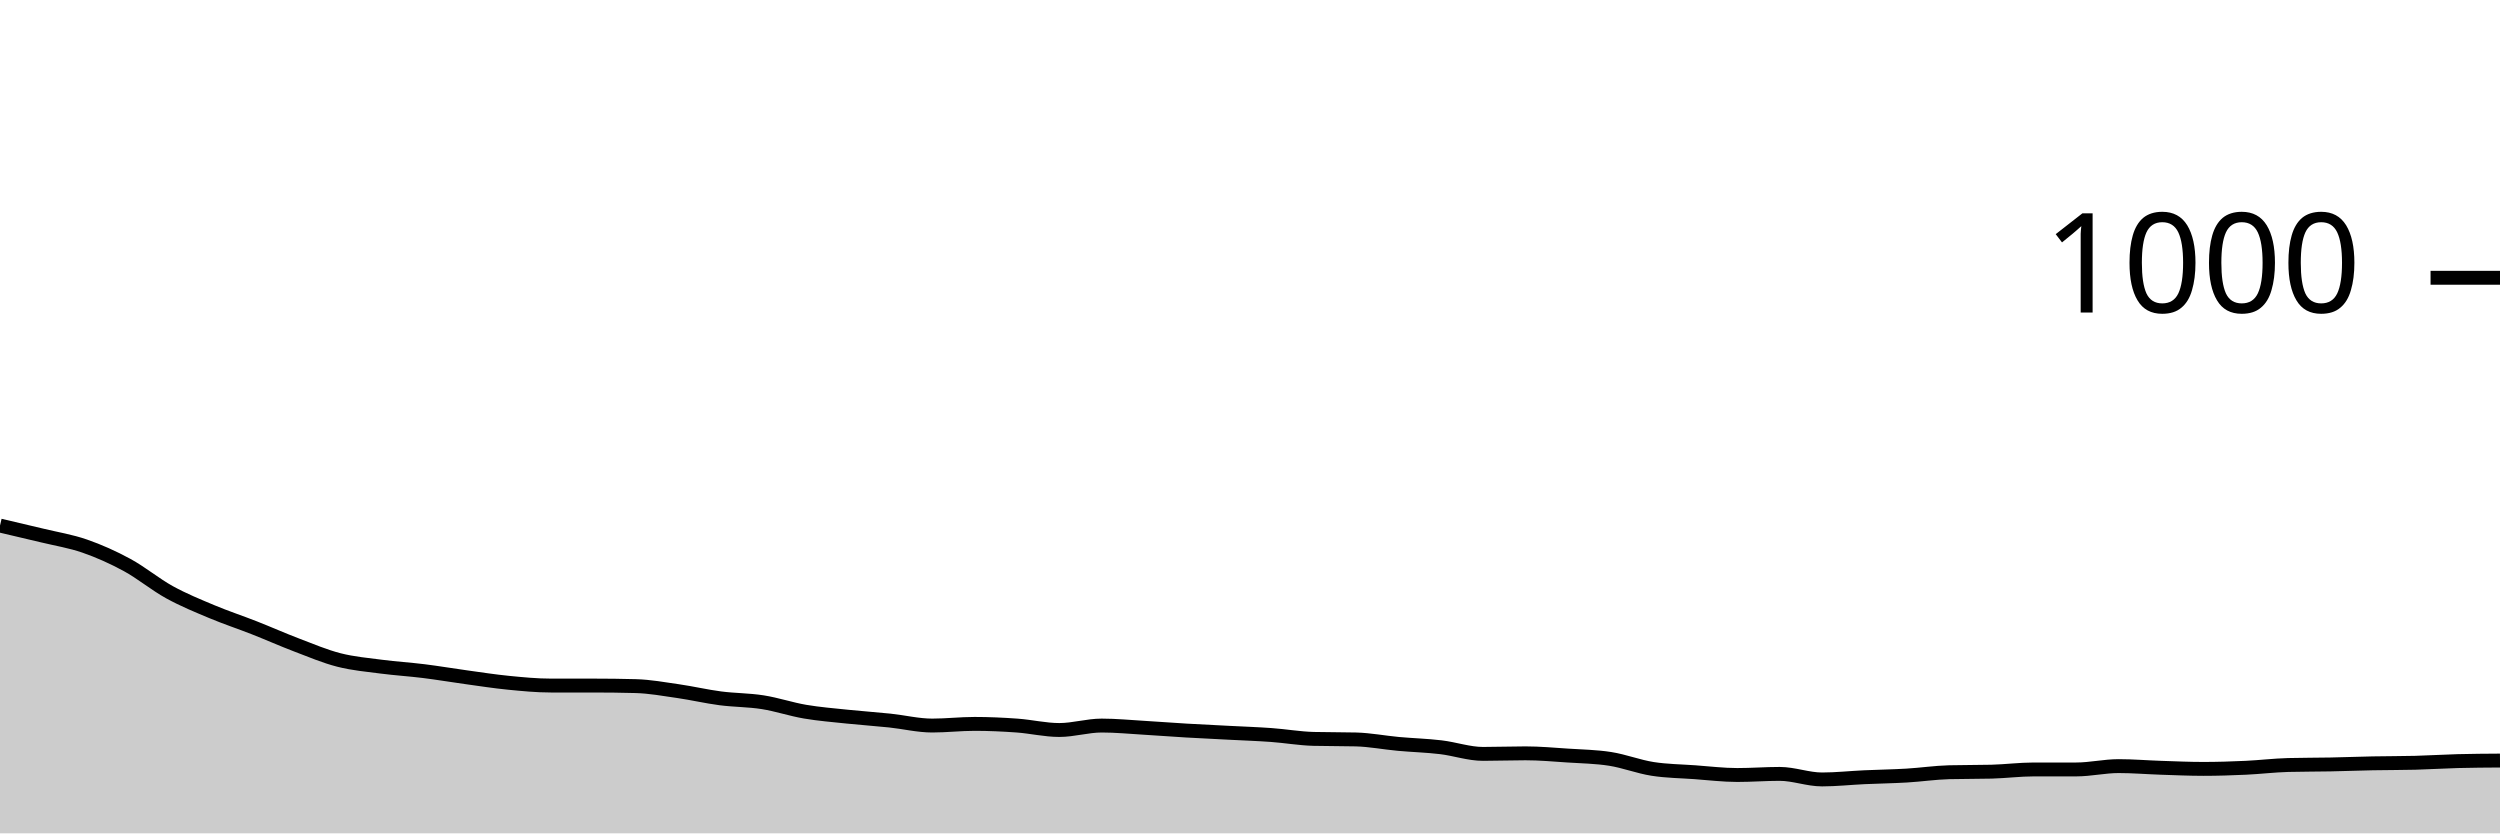
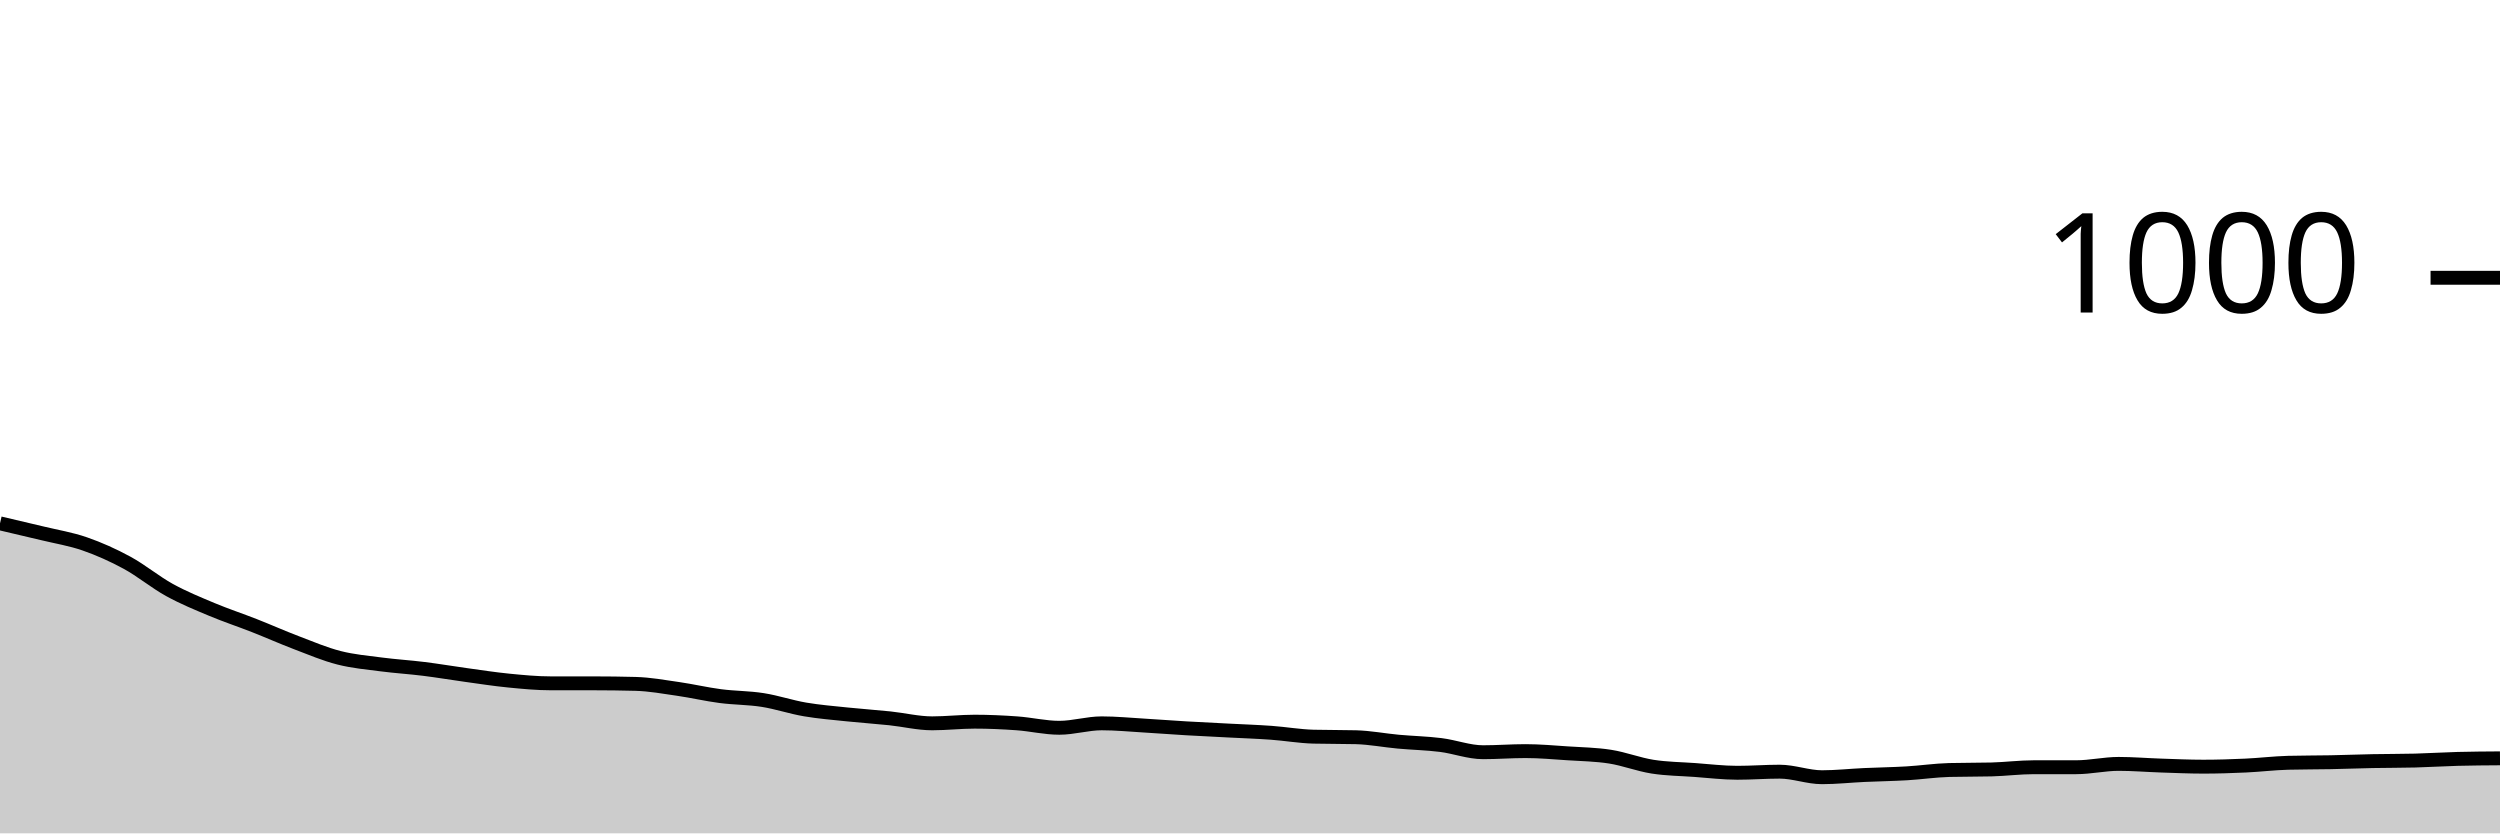
<svg xmlns="http://www.w3.org/2000/svg" viewBox="0 0 180 60">
  <g transform="translate(0,20)">
-     <path class="area" fill="rgba(0, 0, 0, 0.2)" d="M0,17.84C1.017,18.077,2.034,18.313,3.051,18.56C4.068,18.807,5.085,18.967,6.102,19.32C7.119,19.673,8.136,20.127,9.153,20.68C10.169,21.233,11.186,22.08,12.203,22.64C13.22,23.2,14.237,23.613,15.254,24.04C16.271,24.467,17.288,24.8,18.305,25.2C19.322,25.6,20.339,26.053,21.356,26.44C22.373,26.827,23.39,27.26,24.407,27.52C25.424,27.78,26.441,27.867,27.458,28C28.475,28.133,29.492,28.193,30.508,28.32C31.525,28.447,32.542,28.62,33.559,28.76C34.576,28.9,35.593,29.06,36.61,29.16C37.627,29.26,38.644,29.36,39.661,29.36C40.678,29.36,41.695,29.36,42.712,29.36C43.729,29.36,44.746,29.373,45.763,29.4C46.78,29.427,47.797,29.613,48.814,29.76C49.831,29.907,50.847,30.147,51.864,30.28C52.881,30.413,53.898,30.4,54.915,30.56C55.932,30.72,56.949,31.067,57.966,31.24C58.983,31.413,60,31.493,61.017,31.6C62.034,31.707,63.051,31.773,64.068,31.88C65.085,31.987,66.102,32.24,67.119,32.24C68.136,32.24,69.153,32.12,70.169,32.12C71.186,32.12,72.203,32.167,73.22,32.24C74.237,32.313,75.254,32.56,76.271,32.56C77.288,32.56,78.305,32.24,79.322,32.24C80.339,32.24,81.356,32.34,82.373,32.4C83.39,32.46,84.407,32.54,85.424,32.6C86.441,32.66,87.458,32.707,88.475,32.76C89.492,32.813,90.508,32.847,91.525,32.92C92.542,32.993,93.559,33.173,94.576,33.2C95.593,33.227,96.61,33.213,97.627,33.24C98.644,33.267,99.661,33.467,100.678,33.56C101.695,33.653,102.712,33.68,103.729,33.8C104.746,33.92,105.763,34.28,106.78,34.28C107.797,34.28,108.814,34.24,109.831,34.24C110.847,34.24,111.864,34.333,112.881,34.4C113.898,34.467,114.915,34.48,115.932,34.64C116.949,34.8,117.966,35.2,118.983,35.36C120,35.52,121.017,35.527,122.034,35.6C123.051,35.673,124.068,35.8,125.085,35.8C126.102,35.8,127.119,35.72,128.136,35.72C129.153,35.72,130.169,36.12,131.186,36.12C132.203,36.12,133.22,36.007,134.237,35.96C135.254,35.913,136.271,35.9,137.288,35.84C138.305,35.78,139.322,35.627,140.339,35.6C141.356,35.573,142.373,35.587,143.39,35.56C144.407,35.533,145.424,35.4,146.441,35.4C147.458,35.4,148.475,35.4,149.492,35.4C150.508,35.4,151.525,35.16,152.542,35.16C153.559,35.16,154.576,35.247,155.593,35.28C156.61,35.313,157.627,35.36,158.644,35.36C159.661,35.36,160.678,35.327,161.695,35.28C162.712,35.233,163.729,35.107,164.746,35.08C165.763,35.053,166.78,35.06,167.797,35.04C168.814,35.02,169.831,34.98,170.847,34.96C171.864,34.94,172.881,34.947,173.898,34.92C174.915,34.893,175.932,34.827,176.949,34.8C177.966,34.773,178.983,34.767,180,34.76L180,40C178.983,40,177.966,40,176.949,40C175.932,40,174.915,40,173.898,40C172.881,40,171.864,40,170.847,40C169.831,40,168.814,40,167.797,40C166.78,40,165.763,40,164.746,40C163.729,40,162.712,40,161.695,40C160.678,40,159.661,40,158.644,40C157.627,40,156.61,40,155.593,40C154.576,40,153.559,40,152.542,40C151.525,40,150.508,40,149.492,40C148.475,40,147.458,40,146.441,40C145.424,40,144.407,40,143.39,40C142.373,40,141.356,40,140.339,40C139.322,40,138.305,40,137.288,40C136.271,40,135.254,40,134.237,40C133.22,40,132.203,40,131.186,40C130.169,40,129.153,40,128.136,40C127.119,40,126.102,40,125.085,40C124.068,40,123.051,40,122.034,40C121.017,40,120,40,118.983,40C117.966,40,116.949,40,115.932,40C114.915,40,113.898,40,112.881,40C111.864,40,110.847,40,109.831,40C108.814,40,107.797,40,106.78,40C105.763,40,104.746,40,103.729,40C102.712,40,101.695,40,100.678,40C99.661,40,98.644,40,97.627,40C96.61,40,95.593,40,94.576,40C93.559,40,92.542,40,91.525,40C90.508,40,89.492,40,88.475,40C87.458,40,86.441,40,85.424,40C84.407,40,83.39,40,82.373,40C81.356,40,80.339,40,79.322,40C78.305,40,77.288,40,76.271,40C75.254,40,74.237,40,73.22,40C72.203,40,71.186,40,70.169,40C69.153,40,68.136,40,67.119,40C66.102,40,65.085,40,64.068,40C63.051,40,62.034,40,61.017,40C60,40,58.983,40,57.966,40C56.949,40,55.932,40,54.915,40C53.898,40,52.881,40,51.864,40C50.847,40,49.831,40,48.814,40C47.797,40,46.78,40,45.763,40C44.746,40,43.729,40,42.712,40C41.695,40,40.678,40,39.661,40C38.644,40,37.627,40,36.61,40C35.593,40,34.576,40,33.559,40C32.542,40,31.525,40,30.508,40C29.492,40,28.475,40,27.458,40C26.441,40,25.424,40,24.407,40C23.39,40,22.373,40,21.356,40C20.339,40,19.322,40,18.305,40C17.288,40,16.271,40,15.254,40C14.237,40,13.22,40,12.203,40C11.186,40,10.169,40,9.153,40C8.136,40,7.119,40,6.102,40C5.085,40,4.068,40,3.051,40C2.034,40,1.017,40,0,40Z" />
-     <path class="line" stroke="black" fill="none" d="M0,17.84C1.017,18.077,2.034,18.313,3.051,18.56C4.068,18.807,5.085,18.967,6.102,19.32C7.119,19.673,8.136,20.127,9.153,20.68C10.169,21.233,11.186,22.08,12.203,22.64C13.22,23.2,14.237,23.613,15.254,24.04C16.271,24.467,17.288,24.8,18.305,25.2C19.322,25.6,20.339,26.053,21.356,26.44C22.373,26.827,23.39,27.26,24.407,27.52C25.424,27.78,26.441,27.867,27.458,28C28.475,28.133,29.492,28.193,30.508,28.32C31.525,28.447,32.542,28.62,33.559,28.76C34.576,28.9,35.593,29.06,36.61,29.16C37.627,29.26,38.644,29.36,39.661,29.36C40.678,29.36,41.695,29.36,42.712,29.36C43.729,29.36,44.746,29.373,45.763,29.4C46.78,29.427,47.797,29.613,48.814,29.76C49.831,29.907,50.847,30.147,51.864,30.28C52.881,30.413,53.898,30.4,54.915,30.56C55.932,30.72,56.949,31.067,57.966,31.24C58.983,31.413,60,31.493,61.017,31.6C62.034,31.707,63.051,31.773,64.068,31.88C65.085,31.987,66.102,32.24,67.119,32.24C68.136,32.24,69.153,32.12,70.169,32.12C71.186,32.12,72.203,32.167,73.22,32.24C74.237,32.313,75.254,32.56,76.271,32.56C77.288,32.56,78.305,32.24,79.322,32.24C80.339,32.24,81.356,32.34,82.373,32.4C83.39,32.46,84.407,32.54,85.424,32.6C86.441,32.66,87.458,32.707,88.475,32.76C89.492,32.813,90.508,32.847,91.525,32.92C92.542,32.993,93.559,33.173,94.576,33.2C95.593,33.227,96.61,33.213,97.627,33.24C98.644,33.267,99.661,33.467,100.678,33.56C101.695,33.653,102.712,33.68,103.729,33.8C104.746,33.92,105.763,34.28,106.78,34.28C107.797,34.28,108.814,34.24,109.831,34.24C110.847,34.24,111.864,34.333,112.881,34.4C113.898,34.467,114.915,34.48,115.932,34.64C116.949,34.8,117.966,35.2,118.983,35.36C120,35.52,121.017,35.527,122.034,35.6C123.051,35.673,124.068,35.8,125.085,35.8C126.102,35.8,127.119,35.72,128.136,35.72C129.153,35.72,130.169,36.12,131.186,36.12C132.203,36.12,133.22,36.007,134.237,35.96C135.254,35.913,136.271,35.9,137.288,35.84C138.305,35.78,139.322,35.627,140.339,35.6C141.356,35.573,142.373,35.587,143.39,35.56C144.407,35.533,145.424,35.4,146.441,35.4C147.458,35.4,148.475,35.4,149.492,35.4C150.508,35.4,151.525,35.16,152.542,35.16C153.559,35.16,154.576,35.247,155.593,35.28C156.61,35.313,157.627,35.36,158.644,35.36C159.661,35.36,160.678,35.327,161.695,35.28C162.712,35.233,163.729,35.107,164.746,35.08C165.763,35.053,166.78,35.06,167.797,35.04C168.814,35.02,169.831,34.98,170.847,34.96C171.864,34.94,172.881,34.947,173.898,34.92C174.915,34.893,175.932,34.827,176.949,34.8C177.966,34.773,178.983,34.767,180,34.76" />
+     <path class="area" fill="rgba(0, 0, 0, 0.2)" d="M0,17.68C1.017,17.917,2.034,18.153,3.051,18.4C4.068,18.647,5.085,18.807,6.102,19.16C7.119,19.513,8.136,19.967,9.153,20.52C10.169,21.073,11.186,21.92,12.203,22.48C13.22,23.04,14.237,23.453,15.254,23.88C16.271,24.307,17.288,24.64,18.305,25.04C19.322,25.44,20.339,25.893,21.356,26.28C22.373,26.667,23.39,27.1,24.407,27.36C25.424,27.62,26.441,27.707,27.458,27.84C28.475,27.973,29.492,28.033,30.508,28.16C31.525,28.287,32.542,28.46,33.559,28.6C34.576,28.74,35.593,28.9,36.61,29C37.627,29.1,38.644,29.2,39.661,29.2C40.678,29.2,41.695,29.2,42.712,29.2C43.729,29.2,44.746,29.213,45.763,29.24C46.78,29.267,47.797,29.453,48.814,29.6C49.831,29.747,50.847,29.987,51.864,30.12C52.881,30.253,53.898,30.24,54.915,30.4C55.932,30.56,56.949,30.907,57.966,31.08C58.983,31.253,60,31.333,61.017,31.44C62.034,31.547,63.051,31.613,64.068,31.72C65.085,31.827,66.102,32.08,67.119,32.08C68.136,32.08,69.153,31.96,70.169,31.96C71.186,31.96,72.203,32.007,73.22,32.08C74.237,32.153,75.254,32.4,76.271,32.4C77.288,32.4,78.305,32.08,79.322,32.08C80.339,32.08,81.356,32.18,82.373,32.24C83.39,32.3,84.407,32.38,85.424,32.44C86.441,32.5,87.458,32.547,88.475,32.6C89.492,32.653,90.508,32.687,91.525,32.76C92.542,32.833,93.559,33.013,94.576,33.04C95.593,33.067,96.61,33.053,97.627,33.08C98.644,33.107,99.661,33.307,100.678,33.4C101.695,33.493,102.712,33.513,103.729,33.64C104.746,33.767,105.763,34.16,106.78,34.16C107.797,34.16,108.814,34.08,109.831,34.08C110.847,34.08,111.864,34.173,112.881,34.24C113.898,34.307,114.915,34.32,115.932,34.48C116.949,34.64,117.966,35.04,118.983,35.2C120,35.36,121.017,35.367,122.034,35.44C123.051,35.513,124.068,35.64,125.085,35.64C126.102,35.64,127.119,35.56,128.136,35.56C129.153,35.56,130.169,35.96,131.186,35.96C132.203,35.96,133.22,35.847,134.237,35.8C135.254,35.753,136.271,35.74,137.288,35.68C138.305,35.62,139.322,35.467,140.339,35.44C141.356,35.413,142.373,35.427,143.39,35.4C144.407,35.373,145.424,35.24,146.441,35.24C147.458,35.24,148.475,35.24,149.492,35.24C150.508,35.24,151.525,35,152.542,35C153.559,35,154.576,35.087,155.593,35.12C156.61,35.153,157.627,35.2,158.644,35.2C159.661,35.2,160.678,35.167,161.695,35.12C162.712,35.073,163.729,34.947,164.746,34.92C165.763,34.893,166.78,34.9,167.797,34.88C168.814,34.86,169.831,34.82,170.847,34.8C171.864,34.78,172.881,34.787,173.898,34.76C174.915,34.733,175.932,34.667,176.949,34.64C177.966,34.613,178.983,34.607,180,34.6L180,40C178.983,40,177.966,40,176.949,40C175.932,40,174.915,40,173.898,40C172.881,40,171.864,40,170.847,40C169.831,40,168.814,40,167.797,40C166.78,40,165.763,40,164.746,40C163.729,40,162.712,40,161.695,40C160.678,40,159.661,40,158.644,40C157.627,40,156.61,40,155.593,40C154.576,40,153.559,40,152.542,40C151.525,40,150.508,40,149.492,40C148.475,40,147.458,40,146.441,40C145.424,40,144.407,40,143.39,40C142.373,40,141.356,40,140.339,40C139.322,40,138.305,40,137.288,40C136.271,40,135.254,40,134.237,40C133.22,40,132.203,40,131.186,40C130.169,40,129.153,40,128.136,40C127.119,40,126.102,40,125.085,40C124.068,40,123.051,40,122.034,40C121.017,40,120,40,118.983,40C117.966,40,116.949,40,115.932,40C114.915,40,113.898,40,112.881,40C111.864,40,110.847,40,109.831,40C108.814,40,107.797,40,106.78,40C105.763,40,104.746,40,103.729,40C102.712,40,101.695,40,100.678,40C99.661,40,98.644,40,97.627,40C96.61,40,95.593,40,94.576,40C93.559,40,92.542,40,91.525,40C90.508,40,89.492,40,88.475,40C87.458,40,86.441,40,85.424,40C84.407,40,83.39,40,82.373,40C81.356,40,80.339,40,79.322,40C78.305,40,77.288,40,76.271,40C75.254,40,74.237,40,73.22,40C72.203,40,71.186,40,70.169,40C69.153,40,68.136,40,67.119,40C66.102,40,65.085,40,64.068,40C63.051,40,62.034,40,61.017,40C60,40,58.983,40,57.966,40C56.949,40,55.932,40,54.915,40C53.898,40,52.881,40,51.864,40C50.847,40,49.831,40,48.814,40C47.797,40,46.78,40,45.763,40C44.746,40,43.729,40,42.712,40C41.695,40,40.678,40,39.661,40C38.644,40,37.627,40,36.61,40C35.593,40,34.576,40,33.559,40C32.542,40,31.525,40,30.508,40C29.492,40,28.475,40,27.458,40C26.441,40,25.424,40,24.407,40C23.39,40,22.373,40,21.356,40C20.339,40,19.322,40,18.305,40C17.288,40,16.271,40,15.254,40C14.237,40,13.22,40,12.203,40C11.186,40,10.169,40,9.153,40C8.136,40,7.119,40,6.102,40C5.085,40,4.068,40,3.051,40C2.034,40,1.017,40,0,40Z" />
+     <path class="line" stroke="black" fill="none" d="M0,17.68C1.017,17.917,2.034,18.153,3.051,18.4C4.068,18.647,5.085,18.807,6.102,19.16C7.119,19.513,8.136,19.967,9.153,20.52C10.169,21.073,11.186,21.92,12.203,22.48C13.22,23.04,14.237,23.453,15.254,23.88C16.271,24.307,17.288,24.64,18.305,25.04C19.322,25.44,20.339,25.893,21.356,26.28C22.373,26.667,23.39,27.1,24.407,27.36C25.424,27.62,26.441,27.707,27.458,27.84C28.475,27.973,29.492,28.033,30.508,28.16C31.525,28.287,32.542,28.46,33.559,28.6C34.576,28.74,35.593,28.9,36.61,29C37.627,29.1,38.644,29.2,39.661,29.2C40.678,29.2,41.695,29.2,42.712,29.2C43.729,29.2,44.746,29.213,45.763,29.24C46.78,29.267,47.797,29.453,48.814,29.6C49.831,29.747,50.847,29.987,51.864,30.12C52.881,30.253,53.898,30.24,54.915,30.4C55.932,30.56,56.949,30.907,57.966,31.08C58.983,31.253,60,31.333,61.017,31.44C62.034,31.547,63.051,31.613,64.068,31.72C65.085,31.827,66.102,32.08,67.119,32.08C68.136,32.08,69.153,31.96,70.169,31.96C71.186,31.96,72.203,32.007,73.22,32.08C74.237,32.153,75.254,32.4,76.271,32.4C77.288,32.4,78.305,32.08,79.322,32.08C80.339,32.08,81.356,32.18,82.373,32.24C83.39,32.3,84.407,32.38,85.424,32.44C86.441,32.5,87.458,32.547,88.475,32.6C89.492,32.653,90.508,32.687,91.525,32.76C92.542,32.833,93.559,33.013,94.576,33.04C95.593,33.067,96.61,33.053,97.627,33.08C98.644,33.107,99.661,33.307,100.678,33.4C101.695,33.493,102.712,33.513,103.729,33.64C104.746,33.767,105.763,34.16,106.78,34.16C107.797,34.16,108.814,34.08,109.831,34.08C110.847,34.08,111.864,34.173,112.881,34.24C113.898,34.307,114.915,34.32,115.932,34.48C116.949,34.64,117.966,35.04,118.983,35.2C120,35.36,121.017,35.367,122.034,35.44C123.051,35.513,124.068,35.64,125.085,35.64C126.102,35.64,127.119,35.56,128.136,35.56C129.153,35.56,130.169,35.96,131.186,35.96C132.203,35.96,133.22,35.847,134.237,35.8C135.254,35.753,136.271,35.74,137.288,35.68C138.305,35.62,139.322,35.467,140.339,35.44C141.356,35.413,142.373,35.427,143.39,35.4C144.407,35.373,145.424,35.24,146.441,35.24C147.458,35.24,148.475,35.24,149.492,35.24C150.508,35.24,151.525,35,152.542,35C153.559,35,154.576,35.087,155.593,35.12C156.61,35.153,157.627,35.2,158.644,35.2C159.661,35.2,160.678,35.167,161.695,35.12C162.712,35.073,163.729,34.947,164.746,34.92C165.763,34.893,166.78,34.9,167.797,34.88C168.814,34.86,169.831,34.82,170.847,34.8C171.864,34.78,172.881,34.787,173.898,34.76C174.915,34.733,175.932,34.667,176.949,34.64C177.966,34.613,178.983,34.607,180,34.6" />
    <path class="axis-ceiling" stroke-width="1" stroke="black" fill="none" d="M175,0L180,0" />
    <text class="axis-ceiling-label" font-family="sans-serif" text-anchor="end" font-size="10px" x="170" y="2.5">1000</text>
  </g>
</svg>
